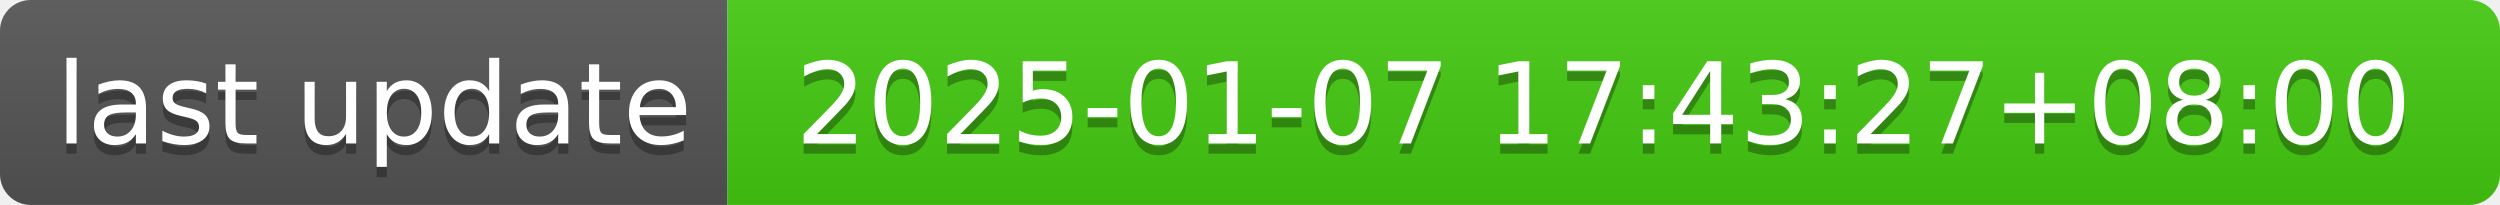
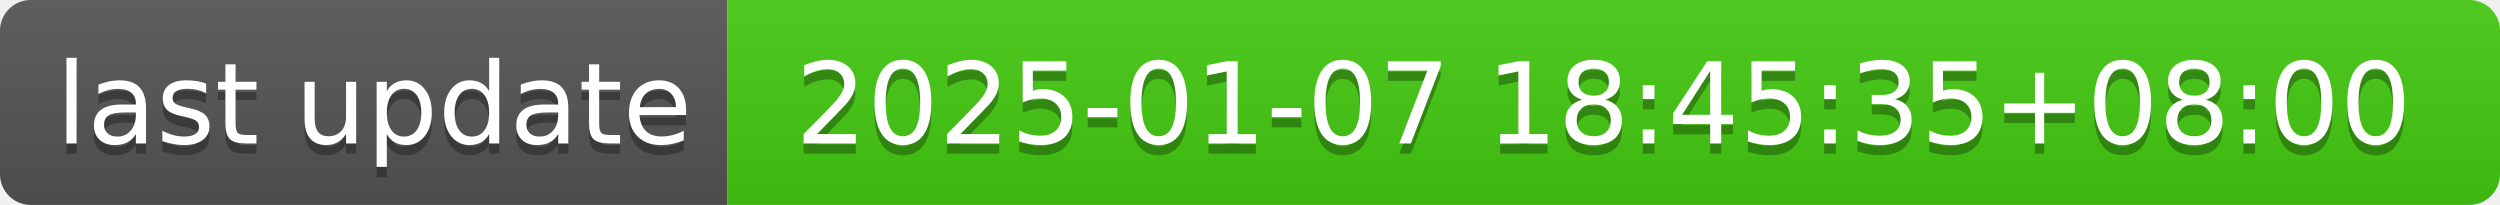
- <svg xmlns="http://www.w3.org/2000/svg" width="244" height="20" role="img" aria-label="last update: 2025-01-07 17:43:27+08:00">
+ <svg xmlns="http://www.w3.org/2000/svg" width="244" height="20" role="img" aria-label="last update: 2025-01-07 18:45:35+08:00">
  <linearGradient id="s" x2="0" y2="100%">
    <stop offset="0" stop-color="#bbb" stop-opacity=".1" />
    <stop offset="1" stop-opacity=".1" />
  </linearGradient>
  <clipPath id="r">
    <rect width="244" height="20" rx="3" fill="#fff" />
  </clipPath>
  <g clip-path="url(#r)">
    <rect width="71" height="20" fill="#555" />
    <rect x="71" width="173" height="20" fill="#4c1" />
    <rect width="244" height="20" fill="url(#s)" />
  </g>
  <g fill="#fff" text-anchor="middle" font-family="Verdana,Geneva,DejaVu Sans,sans-serif" text-rendering="geometricPrecision" font-size="110">
    <text aria-hidden="true" x="365" y="150" fill="#010101" fill-opacity=".3" transform="scale(.1)" textLength="610">last update</text>
    <text x="365" y="140" transform="scale(.1)" fill="#fff" textLength="610">last update</text>
-     <text aria-hidden="true" x="1565" y="150" fill="#010101" fill-opacity=".3" transform="scale(.1)" textLength="1630">2025-01-07 17:43:27+08:00</text>
-     <text x="1565" y="140" transform="scale(.1)" fill="#fff" textLength="1630">2025-01-07 17:43:27+08:00</text>
+     <text aria-hidden="true" x="1565" y="150" fill="#010101" fill-opacity=".3" transform="scale(.1)" textLength="1630">2025-01-07 18:45:35+08:00</text>
+     <text x="1565" y="140" transform="scale(.1)" fill="#fff" textLength="1630">2025-01-07 18:45:35+08:00</text>
  </g>
</svg>
